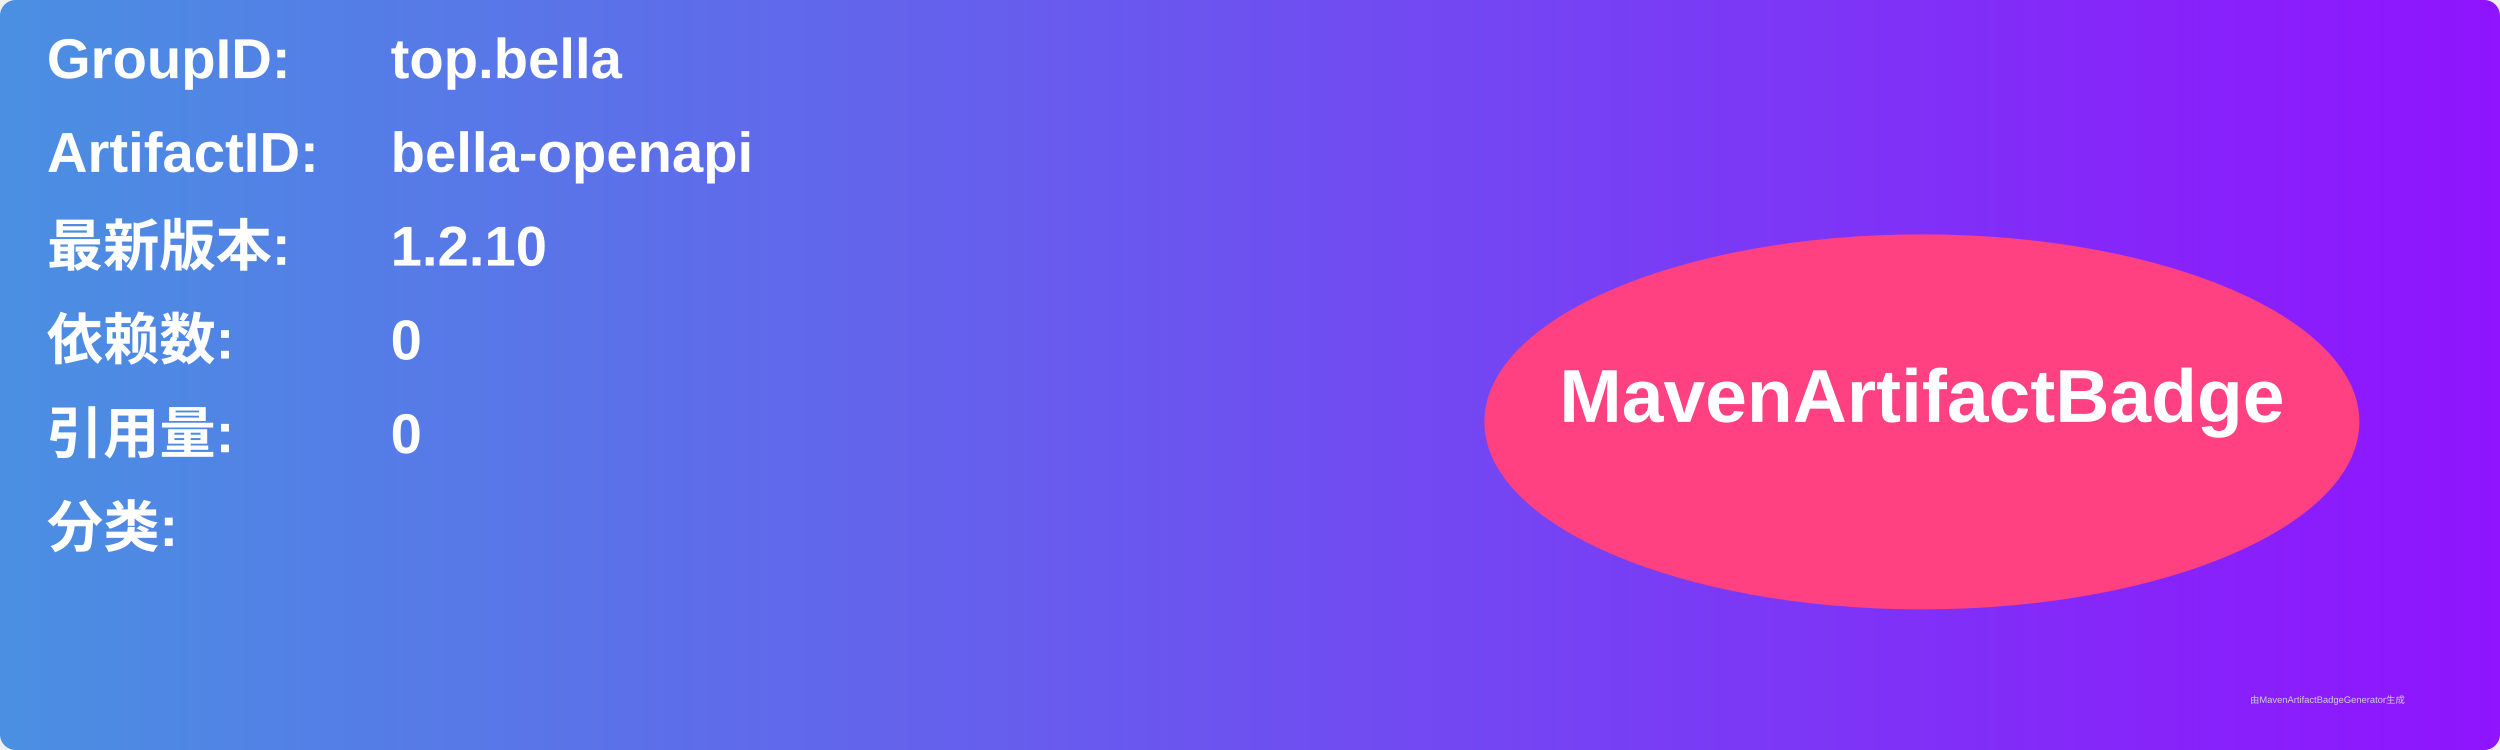
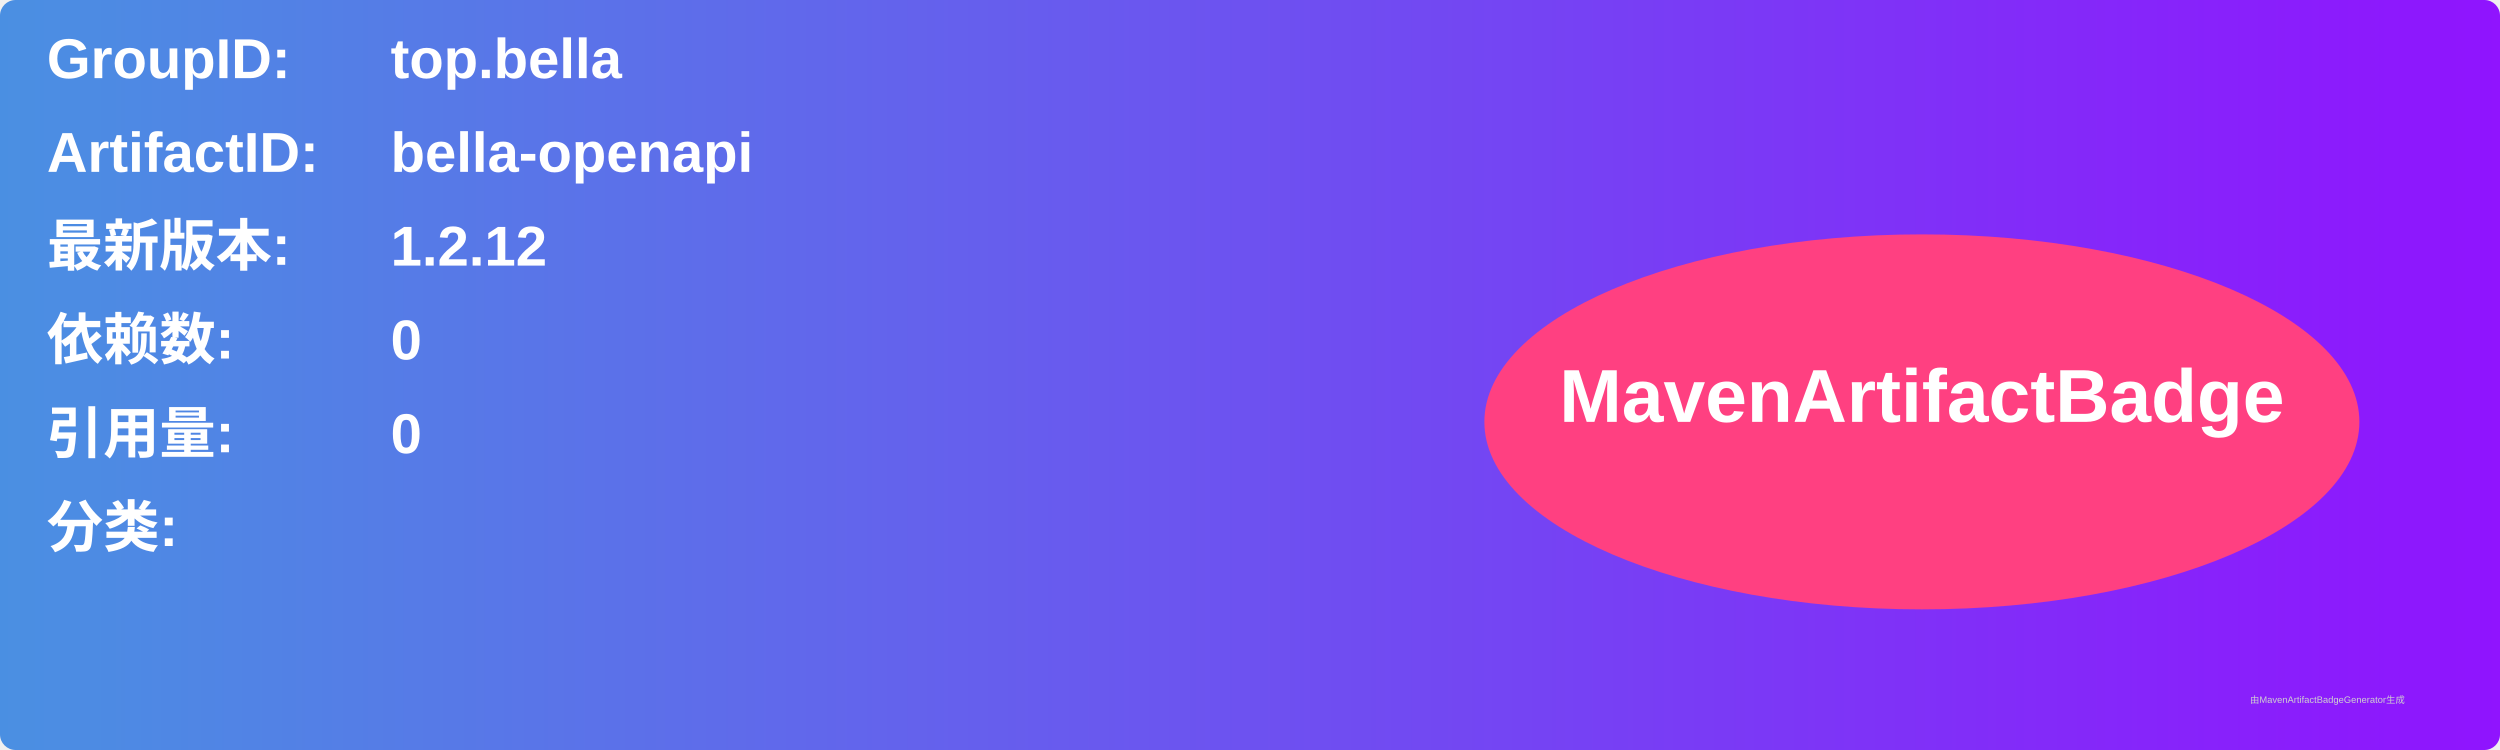
<svg xmlns="http://www.w3.org/2000/svg" width="800" height="240" viewBox="0 0 800 240">
  <linearGradient id="grad" x1="0%" y1="0%" x2="100%" y2="0%">
    <stop offset="0%" stop-color="#4a90e2" />
    <stop offset="100%" stop-color="#9013fe" />
  </linearGradient>
  <rect width="100%" height="100%" rx="5" ry="5" fill="url(#grad)" />
  <g transform="translate(15, 15)">
    <text x="0" y="10" font-family="Arial" font-size="18" fill="white" font-weight="bold" width="260">GroupID:</text>
    <text x="110" y="10" font-family="Arial" font-size="18" fill="white" font-weight="bold" width="460">top.bella</text>
    <text x="0" y="40" font-family="Arial" font-size="18" fill="white" font-weight="bold" width="260">ArtifactID:</text>
    <text x="110" y="40" font-family="Arial" font-size="18" fill="white" font-weight="bold" width="460">bella-openapi</text>
    <text x="0" y="70" font-family="Arial" font-size="18" fill="white" font-weight="bold">最新版本:</text>
    <text x="110" y="70" font-family="Arial" font-size="18" fill="white" font-weight="bold">
-       <tspan font-weight="bold">1.2.10</tspan>
+       <tspan font-weight="bold">1.2.12</tspan>
    </text>
    <text x="0" y="100" font-family="Arial" font-size="18" fill="white" font-weight="bold">依赖数: </text>
    <text x="110" y="100" font-family="Arial" font-size="18" fill="white">
      <tspan font-weight="bold">0</tspan>
    </text>
    <text x="0" y="130" font-family="Arial" font-size="18" fill="white" font-weight="bold">引用量: </text>
    <text x="110" y="130" font-family="Arial" font-size="18" fill="white">
      <tspan font-weight="bold">0</tspan>
    </text>
    <text x="0" y="160" font-family="Arial" font-size="18" fill="white" font-weight="bold">分类:</text>
    <text x="10" y="190" font-family="Arial" font-size="10" fill="white">
      <tspan font-weight="bold" />
    </text>
    <ellipse cx="600" cy="120" rx="140" ry="60" fill="#ff4081" />
    <text x="600" y="120" text-anchor="middle" font-family="Arial" font-size="24" fill="white" font-weight="bold">MavenArtifactBadge</text>
  </g>
  <text x="720" y="225" font-family="Arial" font-size="3" fill="#d0d0d0">由MavenArtifactBadgeGenerator生成</text>
</svg>
